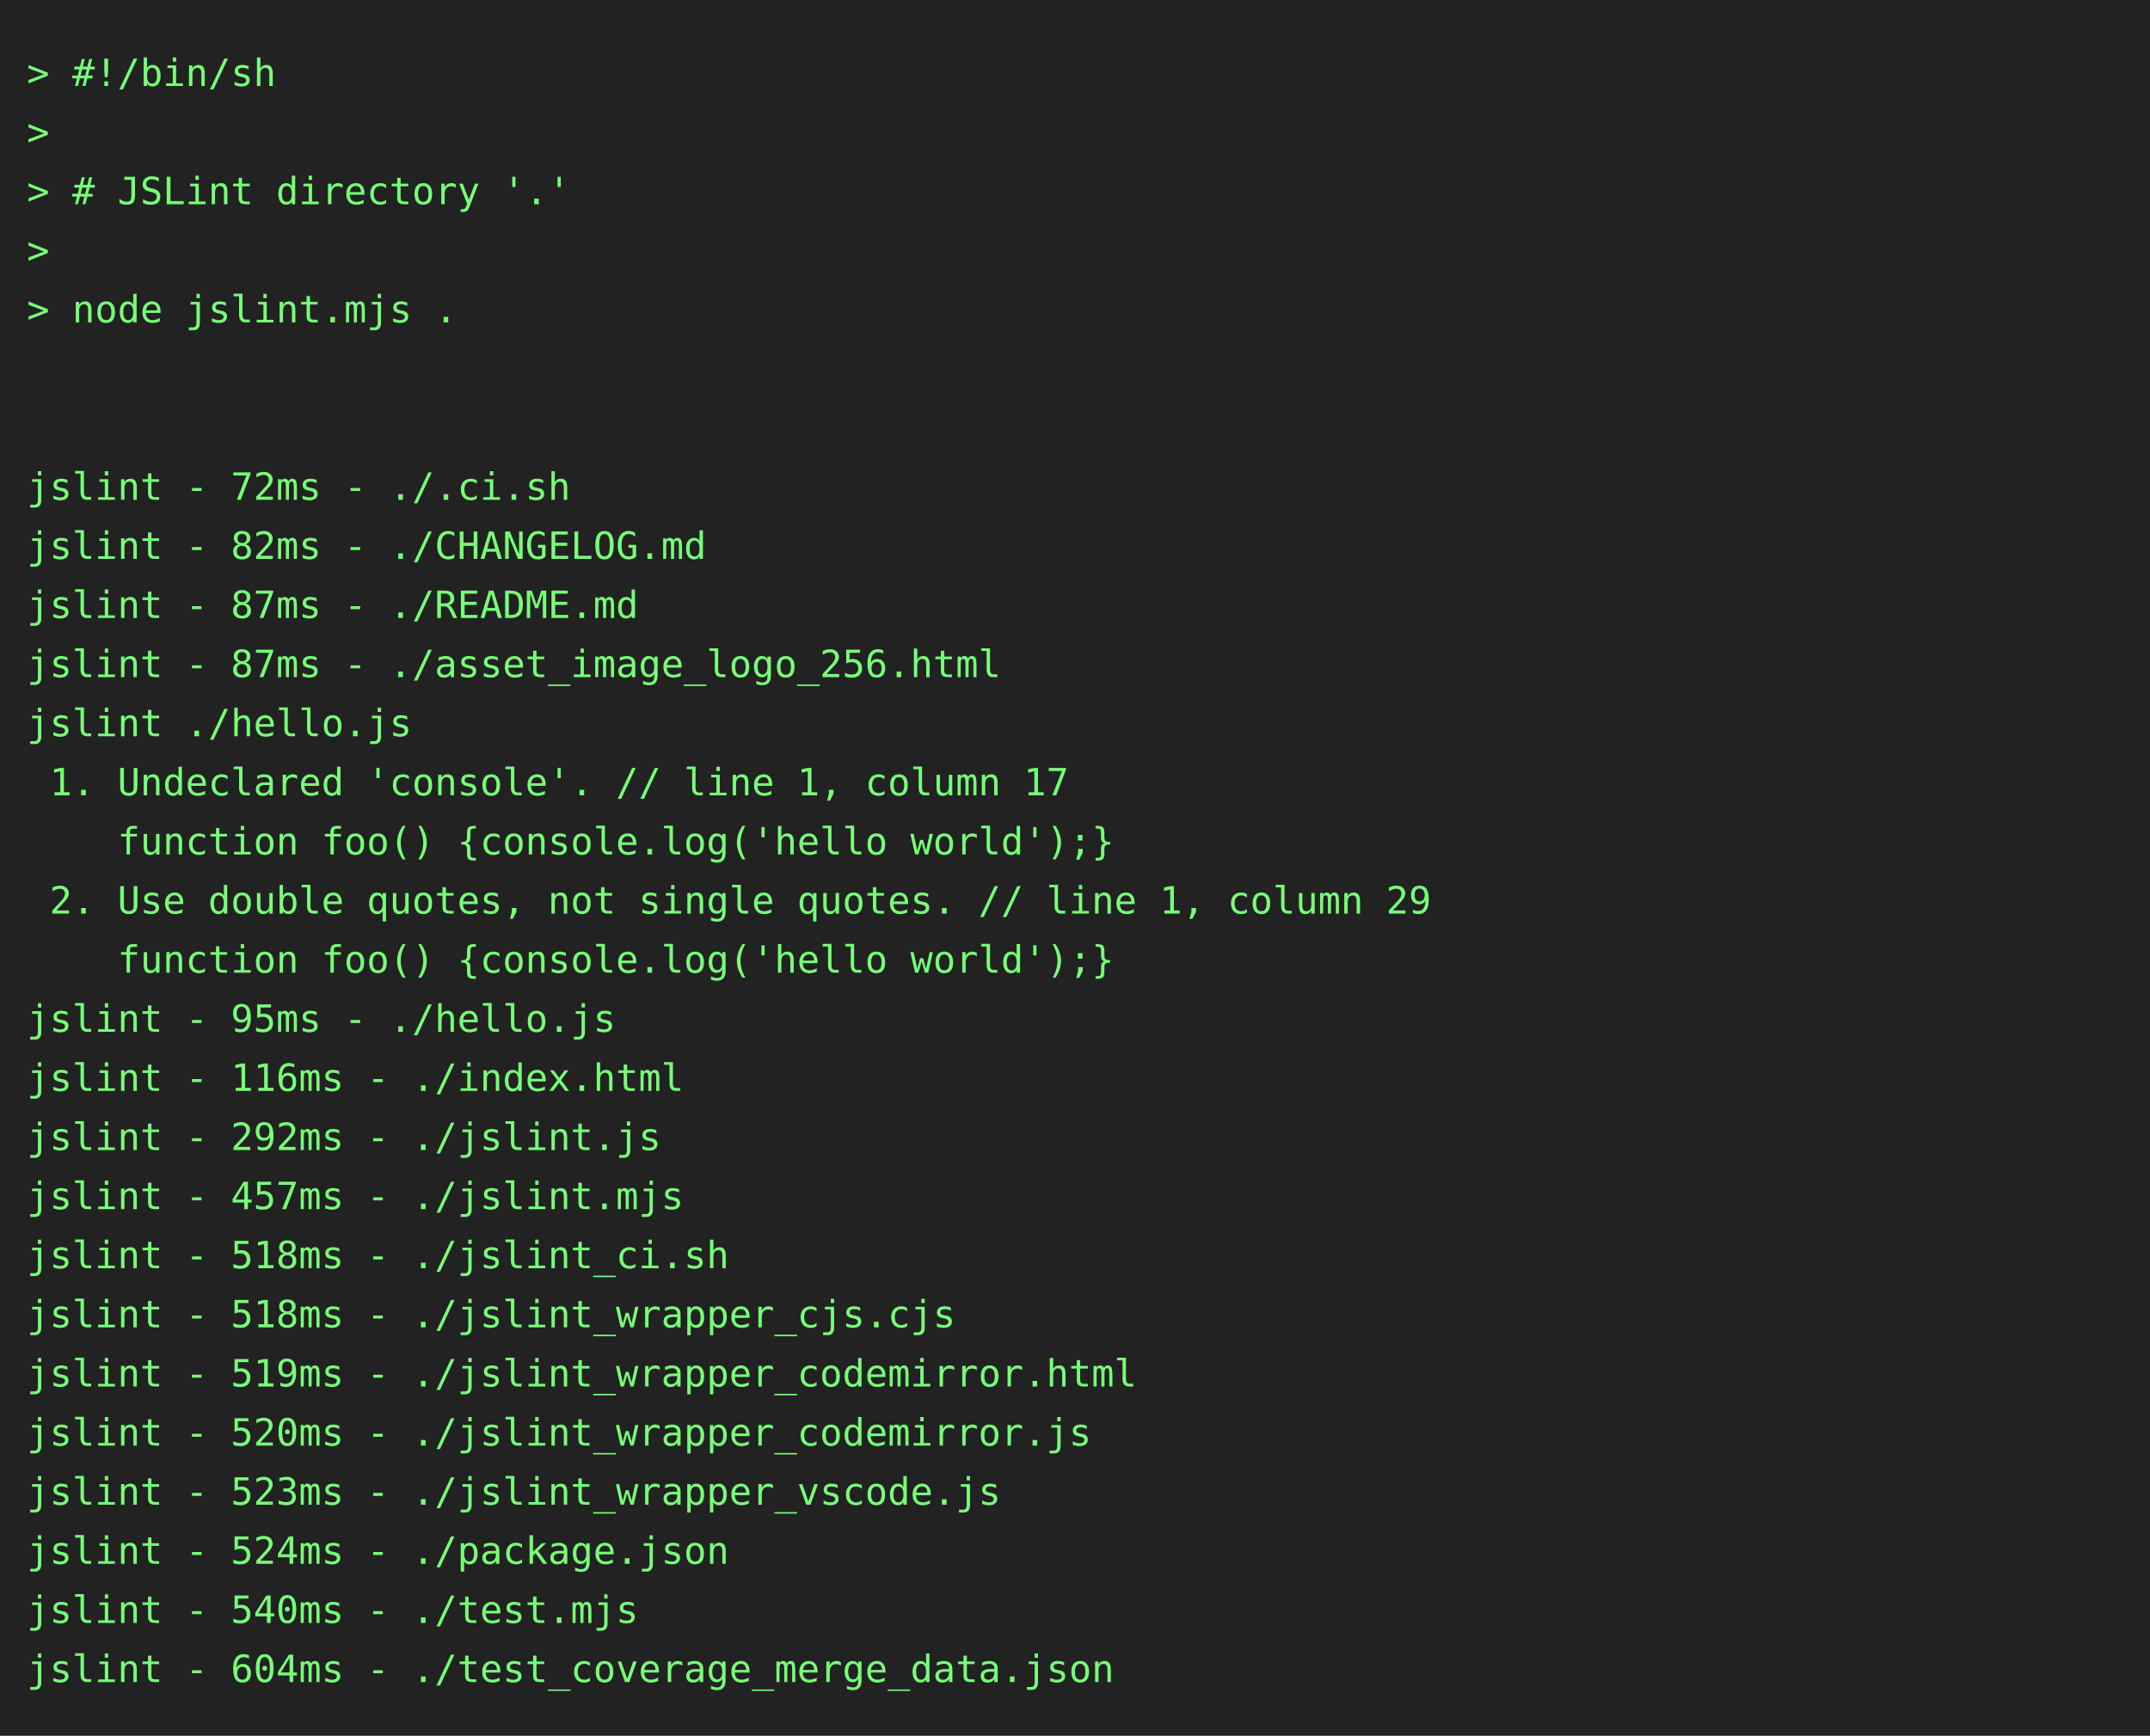
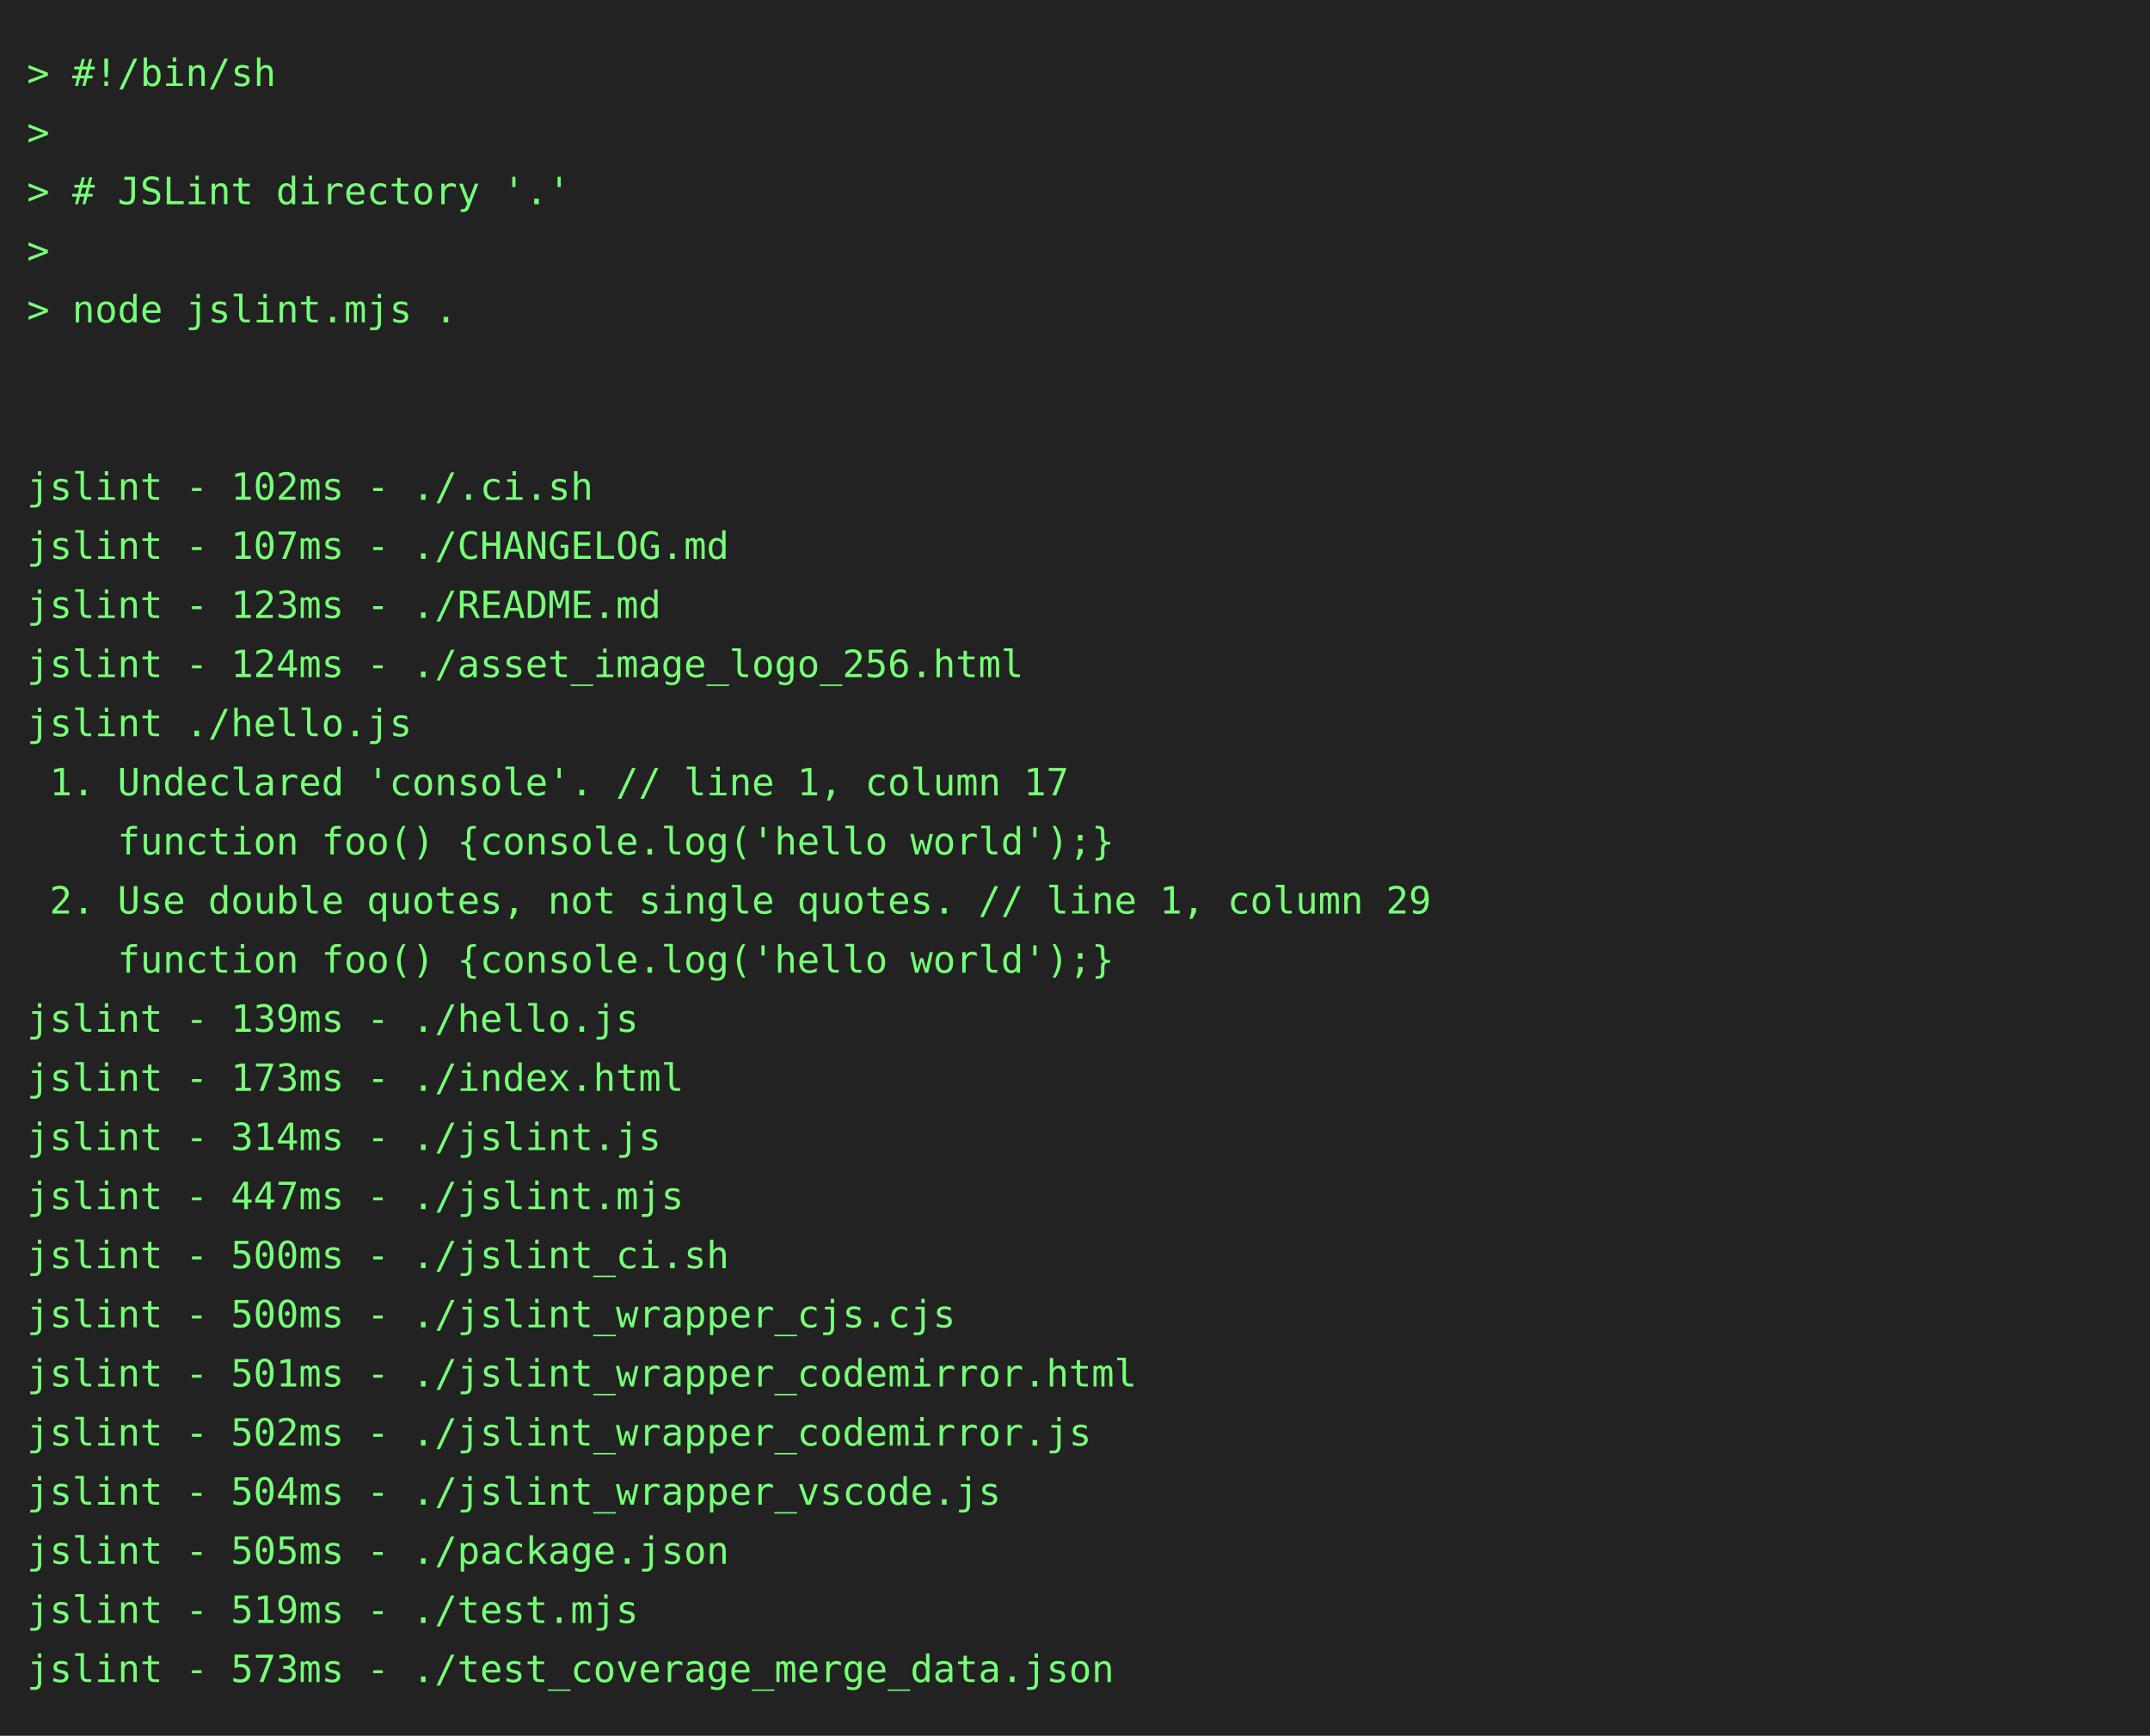
<svg xmlns="http://www.w3.org/2000/svg" height="646" width="800">
  <rect height="646" fill="#222" width="800" />
  <text fill="#7f7" font-family="consolas, menlo, monospace" font-size="14" xml:space="preserve">
    <tspan lengthAdjust="spacingAndGlyphs" textLength="768" x="10" y="32">&gt; #!/bin/sh                                                                                      </tspan>
    <tspan lengthAdjust="spacingAndGlyphs" textLength="768" x="10" y="54">&gt;                                                                                                </tspan>
    <tspan lengthAdjust="spacingAndGlyphs" textLength="768" x="10" y="76">&gt; # JSLint directory '.'                                                                         </tspan>
    <tspan lengthAdjust="spacingAndGlyphs" textLength="768" x="10" y="98">&gt;                                                                                                </tspan>
    <tspan lengthAdjust="spacingAndGlyphs" textLength="768" x="10" y="120">&gt; node jslint.mjs .                                                                              </tspan>
    <tspan lengthAdjust="spacingAndGlyphs" textLength="768" x="10" y="142">                                                                                                 </tspan>
    <tspan lengthAdjust="spacingAndGlyphs" textLength="768" x="10" y="164">                                                                                                 </tspan>
-     <tspan lengthAdjust="spacingAndGlyphs" textLength="768" x="10" y="186">jslint - 72ms - ./.ci.sh                                                                         </tspan>
-     <tspan lengthAdjust="spacingAndGlyphs" textLength="768" x="10" y="208">jslint - 82ms - ./CHANGELOG.md                                                                   </tspan>
-     <tspan lengthAdjust="spacingAndGlyphs" textLength="768" x="10" y="230">jslint - 87ms - ./README.md                                                                      </tspan>
-     <tspan lengthAdjust="spacingAndGlyphs" textLength="768" x="10" y="252">jslint - 87ms - ./asset_image_logo_256.html                                                      </tspan>
+     <tspan lengthAdjust="spacingAndGlyphs" textLength="768" x="10" y="186">jslint - 102ms - ./.ci.sh                                                                        </tspan>
+     <tspan lengthAdjust="spacingAndGlyphs" textLength="768" x="10" y="208">jslint - 107ms - ./CHANGELOG.md                                                                  </tspan>
+     <tspan lengthAdjust="spacingAndGlyphs" textLength="768" x="10" y="230">jslint - 123ms - ./README.md                                                                     </tspan>
+     <tspan lengthAdjust="spacingAndGlyphs" textLength="768" x="10" y="252">jslint - 124ms - ./asset_image_logo_256.html                                                     </tspan>
    <tspan lengthAdjust="spacingAndGlyphs" textLength="768" x="10" y="274">jslint ./hello.js                                                                                </tspan>
    <tspan lengthAdjust="spacingAndGlyphs" textLength="768" x="10" y="296"> 1. Undeclared 'console'. // line 1, column 17                                                   </tspan>
    <tspan lengthAdjust="spacingAndGlyphs" textLength="768" x="10" y="318">    function foo() {console.log('hello world');}                                                 </tspan>
    <tspan lengthAdjust="spacingAndGlyphs" textLength="768" x="10" y="340"> 2. Use double quotes, not single quotes. // line 1, column 29                                   </tspan>
    <tspan lengthAdjust="spacingAndGlyphs" textLength="768" x="10" y="362">    function foo() {console.log('hello world');}                                                 </tspan>
-     <tspan lengthAdjust="spacingAndGlyphs" textLength="768" x="10" y="384">jslint - 95ms - ./hello.js                                                                       </tspan>
-     <tspan lengthAdjust="spacingAndGlyphs" textLength="768" x="10" y="406">jslint - 116ms - ./index.html                                                                    </tspan>
-     <tspan lengthAdjust="spacingAndGlyphs" textLength="768" x="10" y="428">jslint - 292ms - ./jslint.js                                                                     </tspan>
-     <tspan lengthAdjust="spacingAndGlyphs" textLength="768" x="10" y="450">jslint - 457ms - ./jslint.mjs                                                                    </tspan>
-     <tspan lengthAdjust="spacingAndGlyphs" textLength="768" x="10" y="472">jslint - 518ms - ./jslint_ci.sh                                                                  </tspan>
-     <tspan lengthAdjust="spacingAndGlyphs" textLength="768" x="10" y="494">jslint - 518ms - ./jslint_wrapper_cjs.cjs                                                        </tspan>
-     <tspan lengthAdjust="spacingAndGlyphs" textLength="768" x="10" y="516">jslint - 519ms - ./jslint_wrapper_codemirror.html                                                </tspan>
-     <tspan lengthAdjust="spacingAndGlyphs" textLength="768" x="10" y="538">jslint - 520ms - ./jslint_wrapper_codemirror.js                                                  </tspan>
-     <tspan lengthAdjust="spacingAndGlyphs" textLength="768" x="10" y="560">jslint - 523ms - ./jslint_wrapper_vscode.js                                                      </tspan>
-     <tspan lengthAdjust="spacingAndGlyphs" textLength="768" x="10" y="582">jslint - 524ms - ./package.json                                                                  </tspan>
-     <tspan lengthAdjust="spacingAndGlyphs" textLength="768" x="10" y="604">jslint - 540ms - ./test.mjs                                                                      </tspan>
-     <tspan lengthAdjust="spacingAndGlyphs" textLength="768" x="10" y="626">jslint - 604ms - ./test_coverage_merge_data.json                                                 </tspan>
+     <tspan lengthAdjust="spacingAndGlyphs" textLength="768" x="10" y="384">jslint - 139ms - ./hello.js                                                                      </tspan>
+     <tspan lengthAdjust="spacingAndGlyphs" textLength="768" x="10" y="406">jslint - 173ms - ./index.html                                                                    </tspan>
+     <tspan lengthAdjust="spacingAndGlyphs" textLength="768" x="10" y="428">jslint - 314ms - ./jslint.js                                                                     </tspan>
+     <tspan lengthAdjust="spacingAndGlyphs" textLength="768" x="10" y="450">jslint - 447ms - ./jslint.mjs                                                                    </tspan>
+     <tspan lengthAdjust="spacingAndGlyphs" textLength="768" x="10" y="472">jslint - 500ms - ./jslint_ci.sh                                                                  </tspan>
+     <tspan lengthAdjust="spacingAndGlyphs" textLength="768" x="10" y="494">jslint - 500ms - ./jslint_wrapper_cjs.cjs                                                        </tspan>
+     <tspan lengthAdjust="spacingAndGlyphs" textLength="768" x="10" y="516">jslint - 501ms - ./jslint_wrapper_codemirror.html                                                </tspan>
+     <tspan lengthAdjust="spacingAndGlyphs" textLength="768" x="10" y="538">jslint - 502ms - ./jslint_wrapper_codemirror.js                                                  </tspan>
+     <tspan lengthAdjust="spacingAndGlyphs" textLength="768" x="10" y="560">jslint - 504ms - ./jslint_wrapper_vscode.js                                                      </tspan>
+     <tspan lengthAdjust="spacingAndGlyphs" textLength="768" x="10" y="582">jslint - 505ms - ./package.json                                                                  </tspan>
+     <tspan lengthAdjust="spacingAndGlyphs" textLength="768" x="10" y="604">jslint - 519ms - ./test.mjs                                                                      </tspan>
+     <tspan lengthAdjust="spacingAndGlyphs" textLength="768" x="10" y="626">jslint - 573ms - ./test_coverage_merge_data.json                                                 </tspan>
  </text>
</svg>
